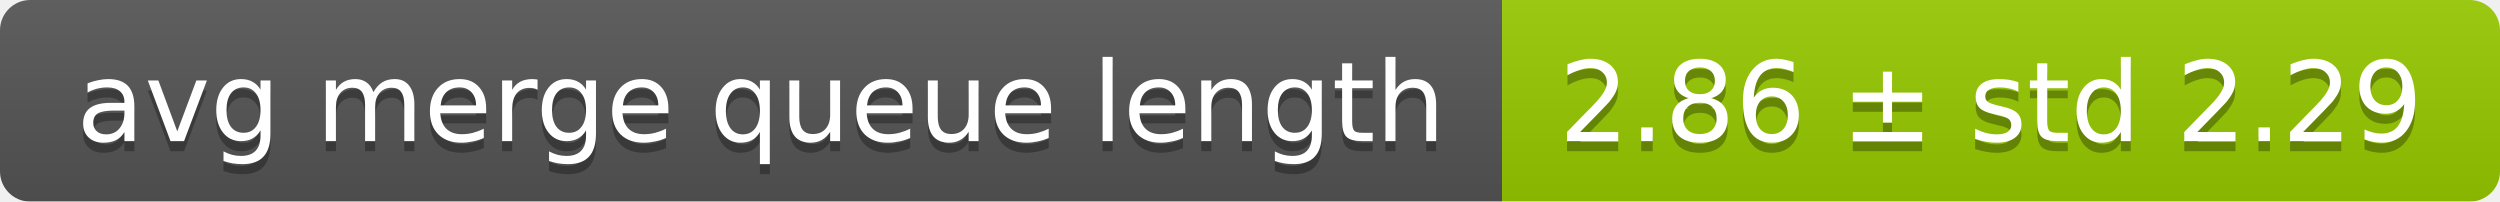
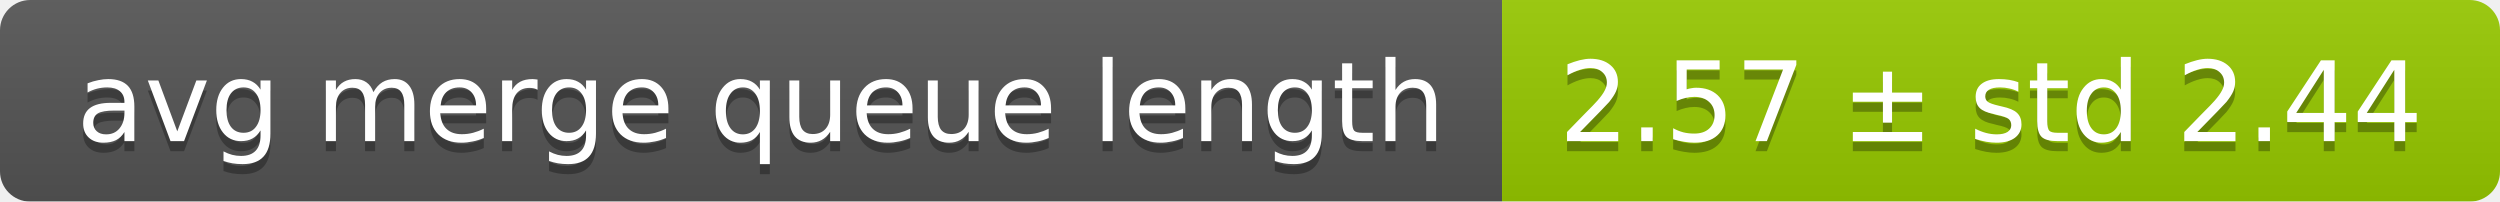
<svg xmlns="http://www.w3.org/2000/svg" width="248" height="20">
  <linearGradient id="smooth" x2="0" y2="100%">
    <stop offset="0" stop-color="#bbb" stop-opacity=".1" />
    <stop offset="1" stop-opacity=".1" />
  </linearGradient>
  <mask id="round">
    <rect width="248" height="20" rx="3" fill="#fff" />
  </mask>
  <g mask="url(#round)">
    <rect width="149" height="20" fill="#555" />
    <rect x="149" width="99" height="20" fill="#97ca00" />
    <rect width="248" height="20" fill="url(#smooth)" />
  </g>
  <g fill="#fff" text-anchor="middle" font-family="DejaVu Sans,Verdana,Geneva,sans-serif" font-size="11">
    <text x="75.5" y="15" fill="#010101" fill-opacity=".3">avg merge queue length</text>
    <text x="75.5" y="14">avg merge queue length</text>
-     <text x="197.5" y="15" fill="#010101" fill-opacity=".3">2.86 ± std 2.29</text>
-     <text x="197.5" y="14">2.86 ± std 2.29</text>
+     <text x="197.5" y="15" fill="#010101" fill-opacity=".3">2.57 ± std 2.44</text>
+     <text x="197.5" y="14">2.57 ± std 2.44</text>
  </g>
</svg>
